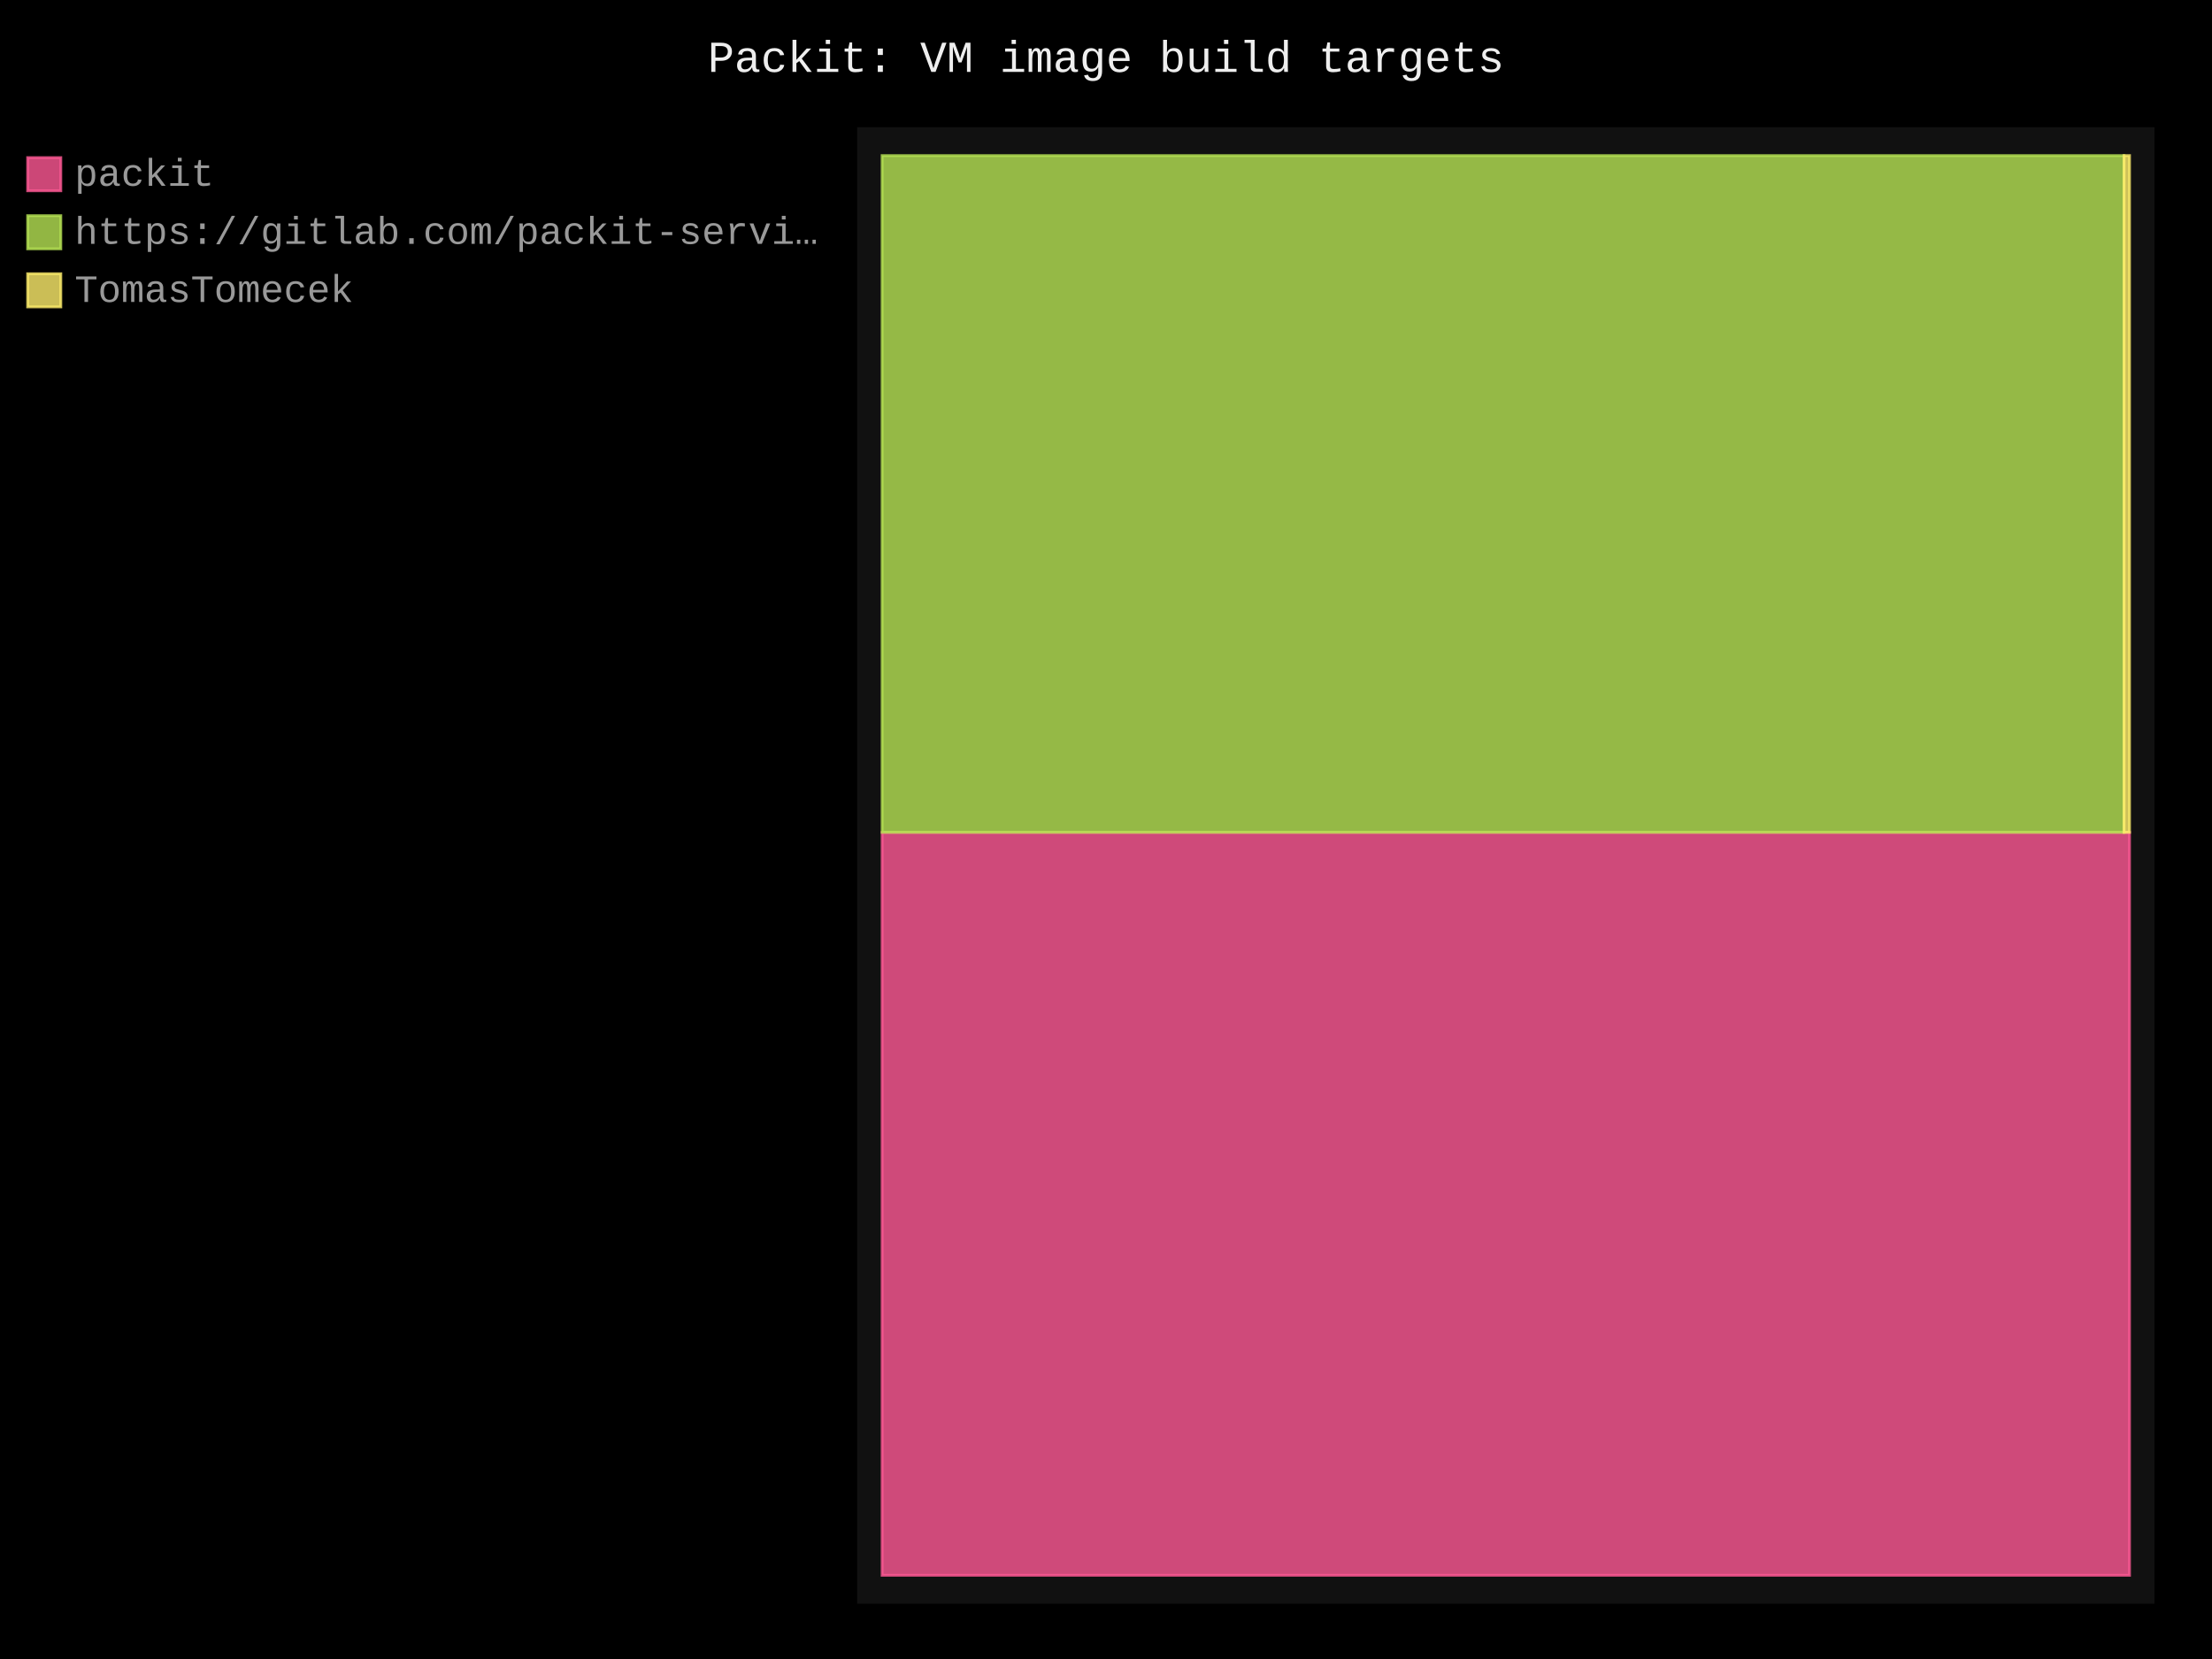
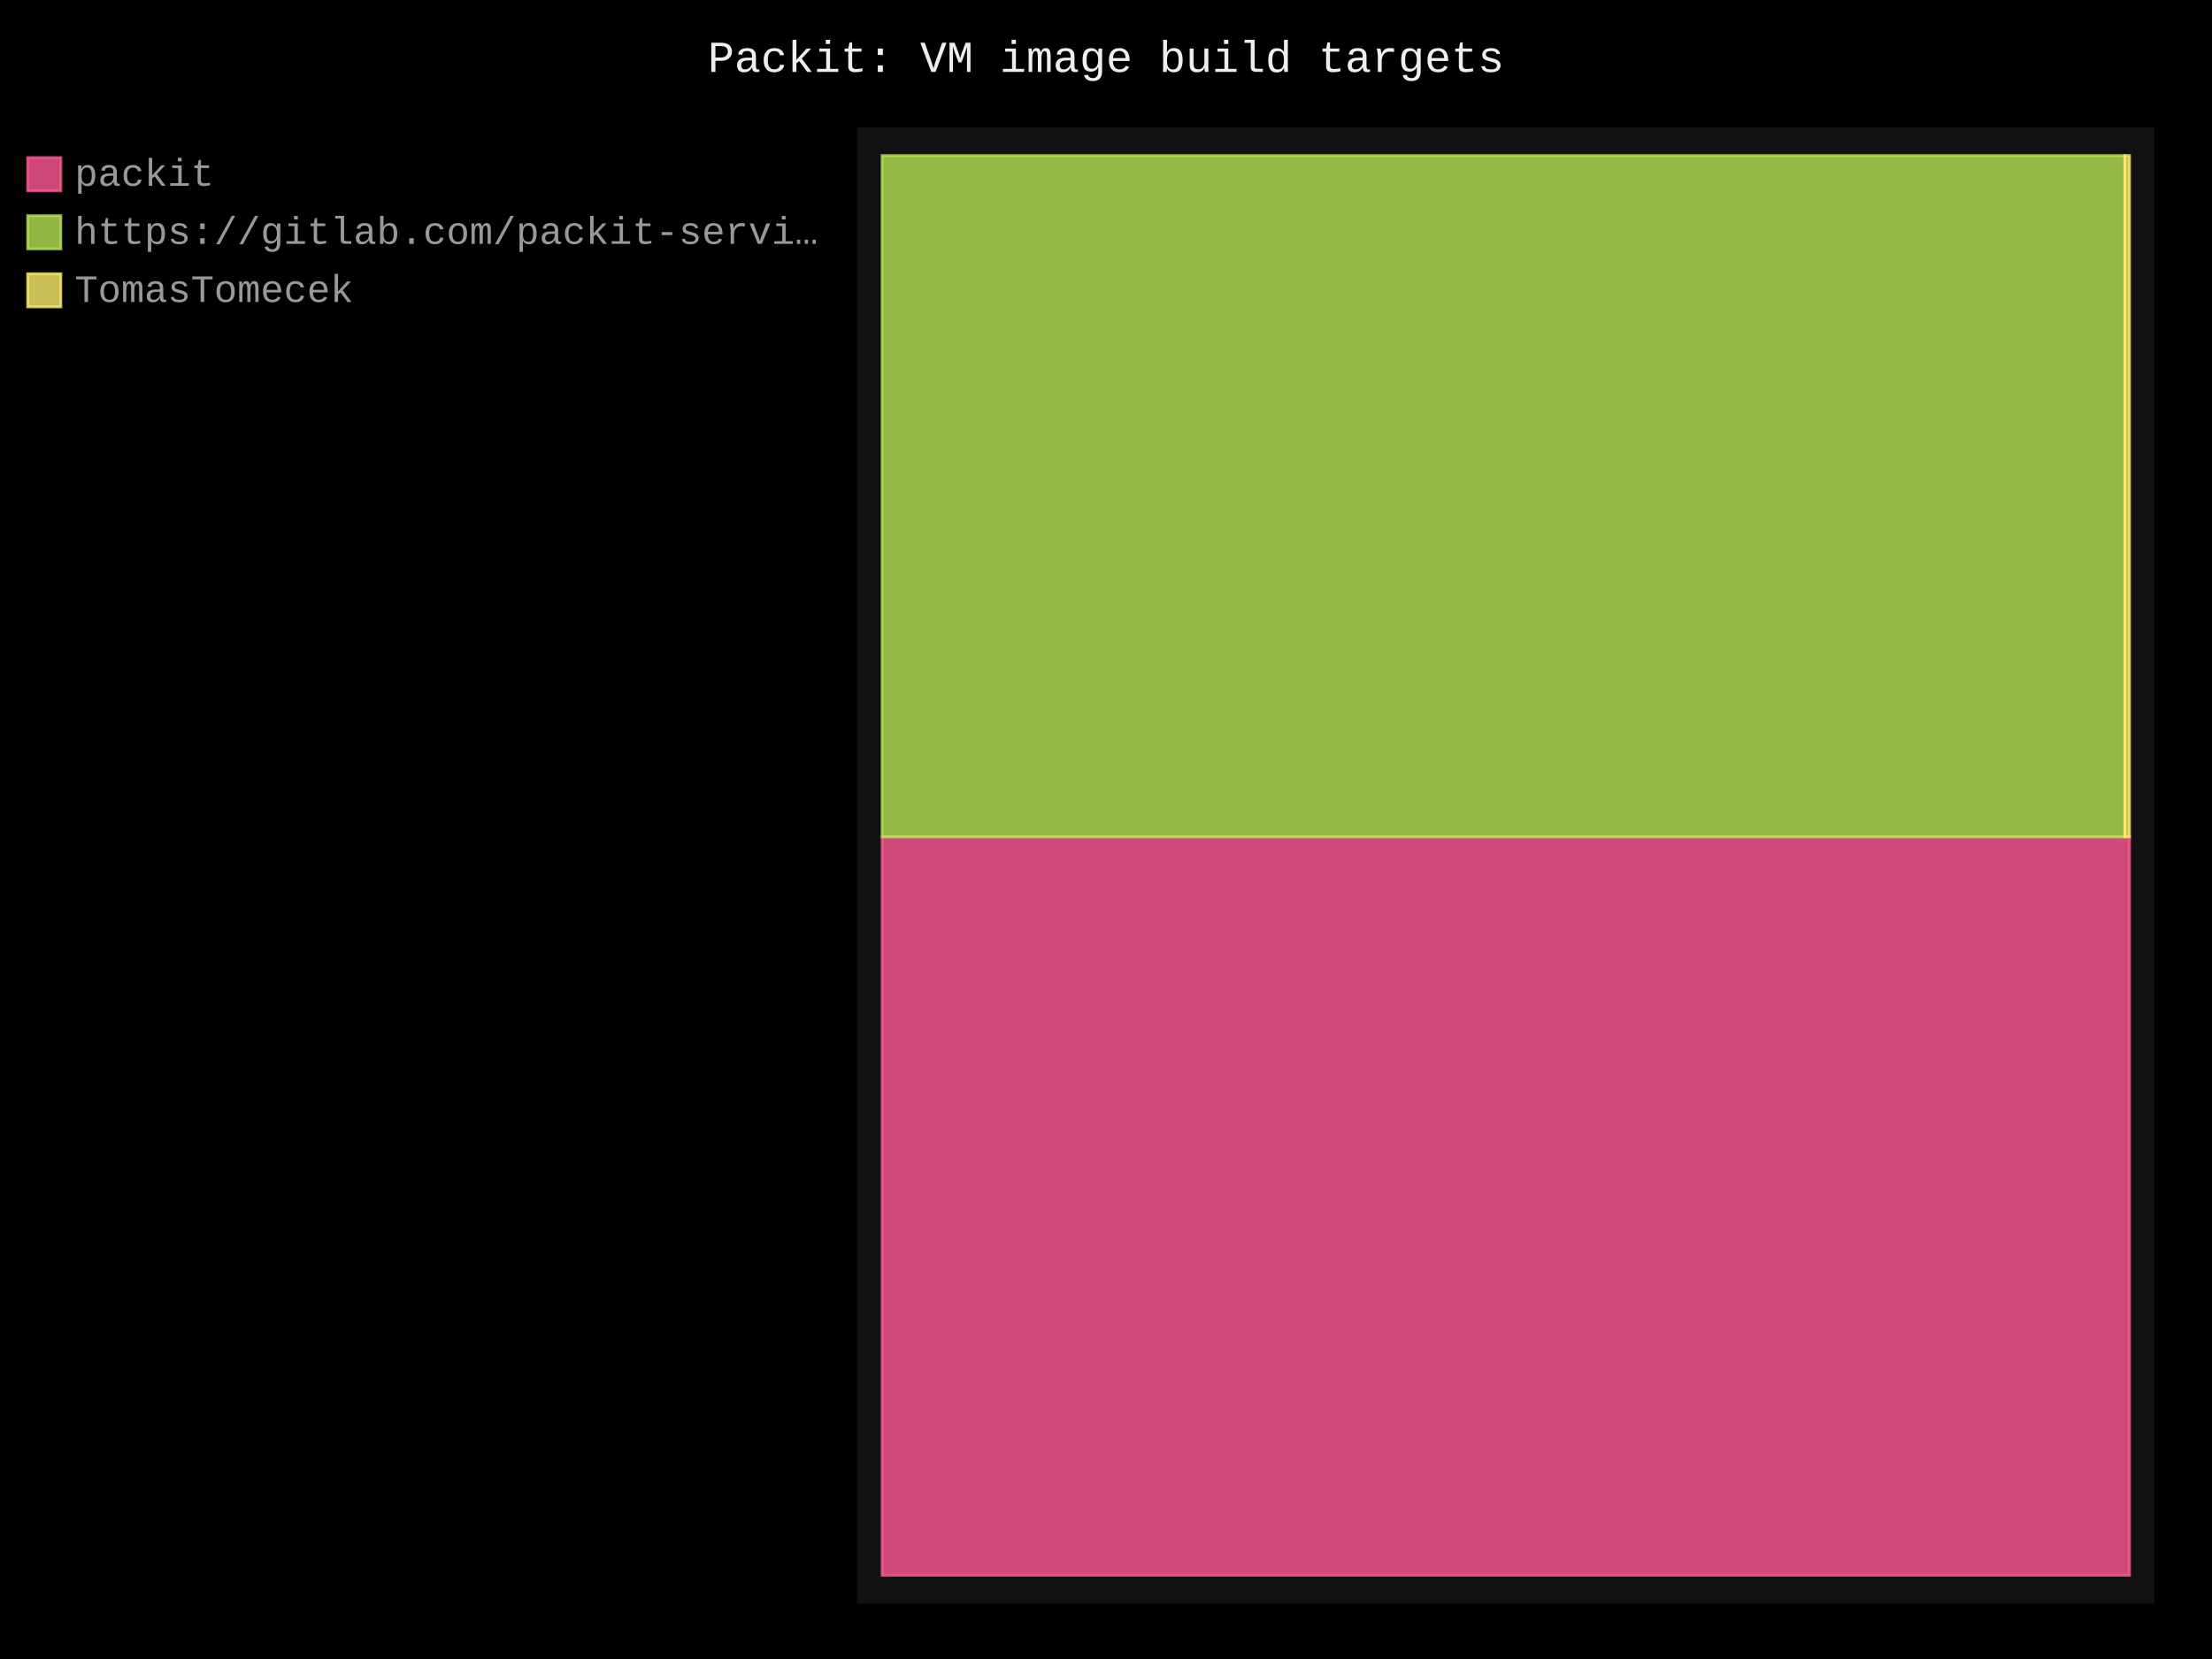
- <svg xmlns="http://www.w3.org/2000/svg" id="chart-f2034fa0-496c-4be0-95eb-0bf061203932" class="pygal-chart" viewBox="0 0 800 600">
+ <svg xmlns="http://www.w3.org/2000/svg" id="chart-f8ab0461-2d38-49ae-b847-5ae1c2808b3b" class="pygal-chart" viewBox="0 0 800 600">
  <defs>
-     <style type="text/css">#chart-f2034fa0-496c-4be0-95eb-0bf061203932{-webkit-user-select:none;-webkit-font-smoothing:antialiased;font-family:Consolas,"Liberation Mono",Menlo,Courier,monospace}#chart-f2034fa0-496c-4be0-95eb-0bf061203932 .title{font-family:Consolas,"Liberation Mono",Menlo,Courier,monospace;font-size:16px}#chart-f2034fa0-496c-4be0-95eb-0bf061203932 .legends .legend text{font-family:Consolas,"Liberation Mono",Menlo,Courier,monospace;font-size:14px}#chart-f2034fa0-496c-4be0-95eb-0bf061203932 .axis text{font-family:Consolas,"Liberation Mono",Menlo,Courier,monospace;font-size:10px}#chart-f2034fa0-496c-4be0-95eb-0bf061203932 .axis text.major{font-family:Consolas,"Liberation Mono",Menlo,Courier,monospace;font-size:10px}#chart-f2034fa0-496c-4be0-95eb-0bf061203932 .text-overlay text.value{font-family:Consolas,"Liberation Mono",Menlo,Courier,monospace;font-size:16px}#chart-f2034fa0-496c-4be0-95eb-0bf061203932 .text-overlay text.label{font-family:Consolas,"Liberation Mono",Menlo,Courier,monospace;font-size:10px}#chart-f2034fa0-496c-4be0-95eb-0bf061203932 .tooltip{font-family:Consolas,"Liberation Mono",Menlo,Courier,monospace;font-size:14px}#chart-f2034fa0-496c-4be0-95eb-0bf061203932 text.no_data{font-family:Consolas,"Liberation Mono",Menlo,Courier,monospace;font-size:64px}
- #chart-f2034fa0-496c-4be0-95eb-0bf061203932{background-color:black}#chart-f2034fa0-496c-4be0-95eb-0bf061203932 path,#chart-f2034fa0-496c-4be0-95eb-0bf061203932 line,#chart-f2034fa0-496c-4be0-95eb-0bf061203932 rect,#chart-f2034fa0-496c-4be0-95eb-0bf061203932 circle{-webkit-transition:250ms;-moz-transition:250ms;transition:250ms}#chart-f2034fa0-496c-4be0-95eb-0bf061203932 .graph &gt; .background{fill:black}#chart-f2034fa0-496c-4be0-95eb-0bf061203932 .plot &gt; .background{fill:#111}#chart-f2034fa0-496c-4be0-95eb-0bf061203932 .graph{fill:#999}#chart-f2034fa0-496c-4be0-95eb-0bf061203932 text.no_data{fill:#eee}#chart-f2034fa0-496c-4be0-95eb-0bf061203932 .title{fill:#eee}#chart-f2034fa0-496c-4be0-95eb-0bf061203932 .legends .legend text{fill:#999}#chart-f2034fa0-496c-4be0-95eb-0bf061203932 .legends .legend:hover text{fill:#eee}#chart-f2034fa0-496c-4be0-95eb-0bf061203932 .axis .line{stroke:#eee}#chart-f2034fa0-496c-4be0-95eb-0bf061203932 .axis .guide.line{stroke:#555}#chart-f2034fa0-496c-4be0-95eb-0bf061203932 .axis .major.line{stroke:#999}#chart-f2034fa0-496c-4be0-95eb-0bf061203932 .axis text.major{fill:#eee}#chart-f2034fa0-496c-4be0-95eb-0bf061203932 .axis.y .guides:hover .guide.line,#chart-f2034fa0-496c-4be0-95eb-0bf061203932 .line-graph .axis.x .guides:hover .guide.line,#chart-f2034fa0-496c-4be0-95eb-0bf061203932 .stackedline-graph .axis.x .guides:hover .guide.line,#chart-f2034fa0-496c-4be0-95eb-0bf061203932 .xy-graph .axis.x .guides:hover .guide.line{stroke:#eee}#chart-f2034fa0-496c-4be0-95eb-0bf061203932 .axis .guides:hover text{fill:#eee}#chart-f2034fa0-496c-4be0-95eb-0bf061203932 .reactive{fill-opacity:.8;stroke-opacity:.8;stroke-width:1}#chart-f2034fa0-496c-4be0-95eb-0bf061203932 .ci{stroke:#999}#chart-f2034fa0-496c-4be0-95eb-0bf061203932 .reactive.active,#chart-f2034fa0-496c-4be0-95eb-0bf061203932 .active .reactive{fill-opacity:.4;stroke-opacity:.9;stroke-width:4}#chart-f2034fa0-496c-4be0-95eb-0bf061203932 .ci .reactive.active{stroke-width:1.5}#chart-f2034fa0-496c-4be0-95eb-0bf061203932 .series text{fill:#eee}#chart-f2034fa0-496c-4be0-95eb-0bf061203932 .tooltip rect{fill:#111;stroke:#eee;-webkit-transition:opacity 250ms;-moz-transition:opacity 250ms;transition:opacity 250ms}#chart-f2034fa0-496c-4be0-95eb-0bf061203932 .tooltip .label{fill:#999}#chart-f2034fa0-496c-4be0-95eb-0bf061203932 .tooltip .label{fill:#999}#chart-f2034fa0-496c-4be0-95eb-0bf061203932 .tooltip .legend{font-size:.8em;fill:#555}#chart-f2034fa0-496c-4be0-95eb-0bf061203932 .tooltip .x_label{font-size:.6em;fill:#eee}#chart-f2034fa0-496c-4be0-95eb-0bf061203932 .tooltip .xlink{font-size:.5em;text-decoration:underline}#chart-f2034fa0-496c-4be0-95eb-0bf061203932 .tooltip .value{font-size:1.5em}#chart-f2034fa0-496c-4be0-95eb-0bf061203932 .bound{font-size:.5em}#chart-f2034fa0-496c-4be0-95eb-0bf061203932 .max-value{font-size:.75em;fill:#555}#chart-f2034fa0-496c-4be0-95eb-0bf061203932 .map-element{fill:#111;stroke:#555 !important}#chart-f2034fa0-496c-4be0-95eb-0bf061203932 .map-element .reactive{fill-opacity:inherit;stroke-opacity:inherit}#chart-f2034fa0-496c-4be0-95eb-0bf061203932 .color-0,#chart-f2034fa0-496c-4be0-95eb-0bf061203932 .color-0 a:visited{stroke:#ff5995;fill:#ff5995}#chart-f2034fa0-496c-4be0-95eb-0bf061203932 .color-1,#chart-f2034fa0-496c-4be0-95eb-0bf061203932 .color-1 a:visited{stroke:#b6e354;fill:#b6e354}#chart-f2034fa0-496c-4be0-95eb-0bf061203932 .color-2,#chart-f2034fa0-496c-4be0-95eb-0bf061203932 .color-2 a:visited{stroke:#feed6c;fill:#feed6c}#chart-f2034fa0-496c-4be0-95eb-0bf061203932 .text-overlay .color-0 text{fill:black}#chart-f2034fa0-496c-4be0-95eb-0bf061203932 .text-overlay .color-1 text{fill:black}#chart-f2034fa0-496c-4be0-95eb-0bf061203932 .text-overlay .color-2 text{fill:black}
- #chart-f2034fa0-496c-4be0-95eb-0bf061203932 text.no_data{text-anchor:middle}#chart-f2034fa0-496c-4be0-95eb-0bf061203932 .guide.line{fill:none}#chart-f2034fa0-496c-4be0-95eb-0bf061203932 .centered{text-anchor:middle}#chart-f2034fa0-496c-4be0-95eb-0bf061203932 .title{text-anchor:middle}#chart-f2034fa0-496c-4be0-95eb-0bf061203932 .legends .legend text{fill-opacity:1}#chart-f2034fa0-496c-4be0-95eb-0bf061203932 .axis.x text{text-anchor:middle}#chart-f2034fa0-496c-4be0-95eb-0bf061203932 .axis.x:not(.web) text[transform]{text-anchor:start}#chart-f2034fa0-496c-4be0-95eb-0bf061203932 .axis.x:not(.web) text[transform].backwards{text-anchor:end}#chart-f2034fa0-496c-4be0-95eb-0bf061203932 .axis.y text{text-anchor:end}#chart-f2034fa0-496c-4be0-95eb-0bf061203932 .axis.y text[transform].backwards{text-anchor:start}#chart-f2034fa0-496c-4be0-95eb-0bf061203932 .axis.y2 text{text-anchor:start}#chart-f2034fa0-496c-4be0-95eb-0bf061203932 .axis.y2 text[transform].backwards{text-anchor:end}#chart-f2034fa0-496c-4be0-95eb-0bf061203932 .axis .guide.line{stroke-dasharray:4,4;stroke:black}#chart-f2034fa0-496c-4be0-95eb-0bf061203932 .axis .major.guide.line{stroke-dasharray:6,6;stroke:black}#chart-f2034fa0-496c-4be0-95eb-0bf061203932 .horizontal .axis.y .guide.line,#chart-f2034fa0-496c-4be0-95eb-0bf061203932 .horizontal .axis.y2 .guide.line,#chart-f2034fa0-496c-4be0-95eb-0bf061203932 .vertical .axis.x .guide.line{opacity:0}#chart-f2034fa0-496c-4be0-95eb-0bf061203932 .horizontal .axis.always_show .guide.line,#chart-f2034fa0-496c-4be0-95eb-0bf061203932 .vertical .axis.always_show .guide.line{opacity:1 !important}#chart-f2034fa0-496c-4be0-95eb-0bf061203932 .axis.y .guides:hover .guide.line,#chart-f2034fa0-496c-4be0-95eb-0bf061203932 .axis.y2 .guides:hover .guide.line,#chart-f2034fa0-496c-4be0-95eb-0bf061203932 .axis.x .guides:hover .guide.line{opacity:1}#chart-f2034fa0-496c-4be0-95eb-0bf061203932 .axis .guides:hover text{opacity:1}#chart-f2034fa0-496c-4be0-95eb-0bf061203932 .nofill{fill:none}#chart-f2034fa0-496c-4be0-95eb-0bf061203932 .subtle-fill{fill-opacity:.2}#chart-f2034fa0-496c-4be0-95eb-0bf061203932 .dot{stroke-width:1px;fill-opacity:1;stroke-opacity:1}#chart-f2034fa0-496c-4be0-95eb-0bf061203932 .dot.active{stroke-width:5px}#chart-f2034fa0-496c-4be0-95eb-0bf061203932 .dot.negative{fill:transparent}#chart-f2034fa0-496c-4be0-95eb-0bf061203932 text,#chart-f2034fa0-496c-4be0-95eb-0bf061203932 tspan{stroke:none !important}#chart-f2034fa0-496c-4be0-95eb-0bf061203932 .series text.active{opacity:1}#chart-f2034fa0-496c-4be0-95eb-0bf061203932 .tooltip rect{fill-opacity:.95;stroke-width:.5}#chart-f2034fa0-496c-4be0-95eb-0bf061203932 .tooltip text{fill-opacity:1}#chart-f2034fa0-496c-4be0-95eb-0bf061203932 .showable{visibility:hidden}#chart-f2034fa0-496c-4be0-95eb-0bf061203932 .showable.shown{visibility:visible}#chart-f2034fa0-496c-4be0-95eb-0bf061203932 .gauge-background{fill:rgba(229,229,229,1);stroke:none}#chart-f2034fa0-496c-4be0-95eb-0bf061203932 .bg-lines{stroke:black;stroke-width:2px}</style>
+     <style type="text/css">#chart-f8ab0461-2d38-49ae-b847-5ae1c2808b3b{-webkit-user-select:none;-webkit-font-smoothing:antialiased;font-family:Consolas,"Liberation Mono",Menlo,Courier,monospace}#chart-f8ab0461-2d38-49ae-b847-5ae1c2808b3b .title{font-family:Consolas,"Liberation Mono",Menlo,Courier,monospace;font-size:16px}#chart-f8ab0461-2d38-49ae-b847-5ae1c2808b3b .legends .legend text{font-family:Consolas,"Liberation Mono",Menlo,Courier,monospace;font-size:14px}#chart-f8ab0461-2d38-49ae-b847-5ae1c2808b3b .axis text{font-family:Consolas,"Liberation Mono",Menlo,Courier,monospace;font-size:10px}#chart-f8ab0461-2d38-49ae-b847-5ae1c2808b3b .axis text.major{font-family:Consolas,"Liberation Mono",Menlo,Courier,monospace;font-size:10px}#chart-f8ab0461-2d38-49ae-b847-5ae1c2808b3b .text-overlay text.value{font-family:Consolas,"Liberation Mono",Menlo,Courier,monospace;font-size:16px}#chart-f8ab0461-2d38-49ae-b847-5ae1c2808b3b .text-overlay text.label{font-family:Consolas,"Liberation Mono",Menlo,Courier,monospace;font-size:10px}#chart-f8ab0461-2d38-49ae-b847-5ae1c2808b3b .tooltip{font-family:Consolas,"Liberation Mono",Menlo,Courier,monospace;font-size:14px}#chart-f8ab0461-2d38-49ae-b847-5ae1c2808b3b text.no_data{font-family:Consolas,"Liberation Mono",Menlo,Courier,monospace;font-size:64px}
+ #chart-f8ab0461-2d38-49ae-b847-5ae1c2808b3b{background-color:black}#chart-f8ab0461-2d38-49ae-b847-5ae1c2808b3b path,#chart-f8ab0461-2d38-49ae-b847-5ae1c2808b3b line,#chart-f8ab0461-2d38-49ae-b847-5ae1c2808b3b rect,#chart-f8ab0461-2d38-49ae-b847-5ae1c2808b3b circle{-webkit-transition:250ms;-moz-transition:250ms;transition:250ms}#chart-f8ab0461-2d38-49ae-b847-5ae1c2808b3b .graph &gt; .background{fill:black}#chart-f8ab0461-2d38-49ae-b847-5ae1c2808b3b .plot &gt; .background{fill:#111}#chart-f8ab0461-2d38-49ae-b847-5ae1c2808b3b .graph{fill:#999}#chart-f8ab0461-2d38-49ae-b847-5ae1c2808b3b text.no_data{fill:#eee}#chart-f8ab0461-2d38-49ae-b847-5ae1c2808b3b .title{fill:#eee}#chart-f8ab0461-2d38-49ae-b847-5ae1c2808b3b .legends .legend text{fill:#999}#chart-f8ab0461-2d38-49ae-b847-5ae1c2808b3b .legends .legend:hover text{fill:#eee}#chart-f8ab0461-2d38-49ae-b847-5ae1c2808b3b .axis .line{stroke:#eee}#chart-f8ab0461-2d38-49ae-b847-5ae1c2808b3b .axis .guide.line{stroke:#555}#chart-f8ab0461-2d38-49ae-b847-5ae1c2808b3b .axis .major.line{stroke:#999}#chart-f8ab0461-2d38-49ae-b847-5ae1c2808b3b .axis text.major{fill:#eee}#chart-f8ab0461-2d38-49ae-b847-5ae1c2808b3b .axis.y .guides:hover .guide.line,#chart-f8ab0461-2d38-49ae-b847-5ae1c2808b3b .line-graph .axis.x .guides:hover .guide.line,#chart-f8ab0461-2d38-49ae-b847-5ae1c2808b3b .stackedline-graph .axis.x .guides:hover .guide.line,#chart-f8ab0461-2d38-49ae-b847-5ae1c2808b3b .xy-graph .axis.x .guides:hover .guide.line{stroke:#eee}#chart-f8ab0461-2d38-49ae-b847-5ae1c2808b3b .axis .guides:hover text{fill:#eee}#chart-f8ab0461-2d38-49ae-b847-5ae1c2808b3b .reactive{fill-opacity:.8;stroke-opacity:.8;stroke-width:1}#chart-f8ab0461-2d38-49ae-b847-5ae1c2808b3b .ci{stroke:#999}#chart-f8ab0461-2d38-49ae-b847-5ae1c2808b3b .reactive.active,#chart-f8ab0461-2d38-49ae-b847-5ae1c2808b3b .active .reactive{fill-opacity:.4;stroke-opacity:.9;stroke-width:4}#chart-f8ab0461-2d38-49ae-b847-5ae1c2808b3b .ci .reactive.active{stroke-width:1.5}#chart-f8ab0461-2d38-49ae-b847-5ae1c2808b3b .series text{fill:#eee}#chart-f8ab0461-2d38-49ae-b847-5ae1c2808b3b .tooltip rect{fill:#111;stroke:#eee;-webkit-transition:opacity 250ms;-moz-transition:opacity 250ms;transition:opacity 250ms}#chart-f8ab0461-2d38-49ae-b847-5ae1c2808b3b .tooltip .label{fill:#999}#chart-f8ab0461-2d38-49ae-b847-5ae1c2808b3b .tooltip .label{fill:#999}#chart-f8ab0461-2d38-49ae-b847-5ae1c2808b3b .tooltip .legend{font-size:.8em;fill:#555}#chart-f8ab0461-2d38-49ae-b847-5ae1c2808b3b .tooltip .x_label{font-size:.6em;fill:#eee}#chart-f8ab0461-2d38-49ae-b847-5ae1c2808b3b .tooltip .xlink{font-size:.5em;text-decoration:underline}#chart-f8ab0461-2d38-49ae-b847-5ae1c2808b3b .tooltip .value{font-size:1.5em}#chart-f8ab0461-2d38-49ae-b847-5ae1c2808b3b .bound{font-size:.5em}#chart-f8ab0461-2d38-49ae-b847-5ae1c2808b3b .max-value{font-size:.75em;fill:#555}#chart-f8ab0461-2d38-49ae-b847-5ae1c2808b3b .map-element{fill:#111;stroke:#555 !important}#chart-f8ab0461-2d38-49ae-b847-5ae1c2808b3b .map-element .reactive{fill-opacity:inherit;stroke-opacity:inherit}#chart-f8ab0461-2d38-49ae-b847-5ae1c2808b3b .color-0,#chart-f8ab0461-2d38-49ae-b847-5ae1c2808b3b .color-0 a:visited{stroke:#ff5995;fill:#ff5995}#chart-f8ab0461-2d38-49ae-b847-5ae1c2808b3b .color-1,#chart-f8ab0461-2d38-49ae-b847-5ae1c2808b3b .color-1 a:visited{stroke:#b6e354;fill:#b6e354}#chart-f8ab0461-2d38-49ae-b847-5ae1c2808b3b .color-2,#chart-f8ab0461-2d38-49ae-b847-5ae1c2808b3b .color-2 a:visited{stroke:#feed6c;fill:#feed6c}#chart-f8ab0461-2d38-49ae-b847-5ae1c2808b3b .text-overlay .color-0 text{fill:black}#chart-f8ab0461-2d38-49ae-b847-5ae1c2808b3b .text-overlay .color-1 text{fill:black}#chart-f8ab0461-2d38-49ae-b847-5ae1c2808b3b .text-overlay .color-2 text{fill:black}
+ #chart-f8ab0461-2d38-49ae-b847-5ae1c2808b3b text.no_data{text-anchor:middle}#chart-f8ab0461-2d38-49ae-b847-5ae1c2808b3b .guide.line{fill:none}#chart-f8ab0461-2d38-49ae-b847-5ae1c2808b3b .centered{text-anchor:middle}#chart-f8ab0461-2d38-49ae-b847-5ae1c2808b3b .title{text-anchor:middle}#chart-f8ab0461-2d38-49ae-b847-5ae1c2808b3b .legends .legend text{fill-opacity:1}#chart-f8ab0461-2d38-49ae-b847-5ae1c2808b3b .axis.x text{text-anchor:middle}#chart-f8ab0461-2d38-49ae-b847-5ae1c2808b3b .axis.x:not(.web) text[transform]{text-anchor:start}#chart-f8ab0461-2d38-49ae-b847-5ae1c2808b3b .axis.x:not(.web) text[transform].backwards{text-anchor:end}#chart-f8ab0461-2d38-49ae-b847-5ae1c2808b3b .axis.y text{text-anchor:end}#chart-f8ab0461-2d38-49ae-b847-5ae1c2808b3b .axis.y text[transform].backwards{text-anchor:start}#chart-f8ab0461-2d38-49ae-b847-5ae1c2808b3b .axis.y2 text{text-anchor:start}#chart-f8ab0461-2d38-49ae-b847-5ae1c2808b3b .axis.y2 text[transform].backwards{text-anchor:end}#chart-f8ab0461-2d38-49ae-b847-5ae1c2808b3b .axis .guide.line{stroke-dasharray:4,4;stroke:black}#chart-f8ab0461-2d38-49ae-b847-5ae1c2808b3b .axis .major.guide.line{stroke-dasharray:6,6;stroke:black}#chart-f8ab0461-2d38-49ae-b847-5ae1c2808b3b .horizontal .axis.y .guide.line,#chart-f8ab0461-2d38-49ae-b847-5ae1c2808b3b .horizontal .axis.y2 .guide.line,#chart-f8ab0461-2d38-49ae-b847-5ae1c2808b3b .vertical .axis.x .guide.line{opacity:0}#chart-f8ab0461-2d38-49ae-b847-5ae1c2808b3b .horizontal .axis.always_show .guide.line,#chart-f8ab0461-2d38-49ae-b847-5ae1c2808b3b .vertical .axis.always_show .guide.line{opacity:1 !important}#chart-f8ab0461-2d38-49ae-b847-5ae1c2808b3b .axis.y .guides:hover .guide.line,#chart-f8ab0461-2d38-49ae-b847-5ae1c2808b3b .axis.y2 .guides:hover .guide.line,#chart-f8ab0461-2d38-49ae-b847-5ae1c2808b3b .axis.x .guides:hover .guide.line{opacity:1}#chart-f8ab0461-2d38-49ae-b847-5ae1c2808b3b .axis .guides:hover text{opacity:1}#chart-f8ab0461-2d38-49ae-b847-5ae1c2808b3b .nofill{fill:none}#chart-f8ab0461-2d38-49ae-b847-5ae1c2808b3b .subtle-fill{fill-opacity:.2}#chart-f8ab0461-2d38-49ae-b847-5ae1c2808b3b .dot{stroke-width:1px;fill-opacity:1;stroke-opacity:1}#chart-f8ab0461-2d38-49ae-b847-5ae1c2808b3b .dot.active{stroke-width:5px}#chart-f8ab0461-2d38-49ae-b847-5ae1c2808b3b .dot.negative{fill:transparent}#chart-f8ab0461-2d38-49ae-b847-5ae1c2808b3b text,#chart-f8ab0461-2d38-49ae-b847-5ae1c2808b3b tspan{stroke:none !important}#chart-f8ab0461-2d38-49ae-b847-5ae1c2808b3b .series text.active{opacity:1}#chart-f8ab0461-2d38-49ae-b847-5ae1c2808b3b .tooltip rect{fill-opacity:.95;stroke-width:.5}#chart-f8ab0461-2d38-49ae-b847-5ae1c2808b3b .tooltip text{fill-opacity:1}#chart-f8ab0461-2d38-49ae-b847-5ae1c2808b3b .showable{visibility:hidden}#chart-f8ab0461-2d38-49ae-b847-5ae1c2808b3b .showable.shown{visibility:visible}#chart-f8ab0461-2d38-49ae-b847-5ae1c2808b3b .gauge-background{fill:rgba(229,229,229,1);stroke:none}#chart-f8ab0461-2d38-49ae-b847-5ae1c2808b3b .bg-lines{stroke:black;stroke-width:2px}</style>
  </defs>
  <g class="graph treemap-graph vertical">
    <rect x="0" y="0" width="800" height="600" class="background" />
    <g transform="translate(310, 46)" class="plot">
      <rect x="0" y="0" width="469.2" height="534" class="background" />
      <g class="series serie-0 color-0">
        <g class="rects">
          <g class="rect">
-             <rect x="9.023" y="255.034" width="451.154" height="268.697" class="rect reactive tooltip-trigger" />
+             <rect x="9.023" y="256.656" width="451.154" height="267.075" class="rect reactive tooltip-trigger" />
          </g>
        </g>
      </g>
      <g class="series serie-1 color-1">
        <g class="rects">
          <g class="rect">
-             <rect x="9.023" y="10.269" width="449.149" height="244.765" class="rect reactive tooltip-trigger" />
+             <rect x="9.023" y="10.269" width="449.432" height="246.386" class="rect reactive tooltip-trigger" />
          </g>
        </g>
      </g>
      <g class="series serie-2 color-2">
        <g class="rects">
          <g class="rect">
-             <rect x="458.172" y="10.269" width="2.005" height="244.765" class="rect reactive tooltip-trigger" />
+             <rect x="458.455" y="10.269" width="1.722" height="246.386" class="rect reactive tooltip-trigger" />
          </g>
        </g>
      </g>
    </g>
    <g class="titles">
      <text x="400.0" y="26" class="title plot_title">Packit: VM image build targets</text>
    </g>
    <g transform="translate(310, 46)" class="plot overlay">
      <g class="series serie-0 color-0" />
      <g class="series serie-1 color-1" />
      <g class="series serie-2 color-2" />
    </g>
    <g transform="translate(310, 46)" class="plot text-overlay">
      <g class="series serie-0 color-0" />
      <g class="series serie-1 color-1" />
      <g class="series serie-2 color-2" />
    </g>
    <g transform="translate(310, 46)" class="plot tooltip-overlay">
      <g transform="translate(0 0)" style="opacity: 0" class="tooltip">
        <rect rx="0" ry="0" width="0" height="0" class="tooltip-box" />
        <g class="text" />
      </g>
    </g>
    <g transform="translate(10, 56)" class="legends">
      <g id="activate-serie-0" class="legend reactive activate-serie">
        <rect x="0.0" y="1.0" width="12" height="12" class="color-0 reactive" />
        <text x="17.0" y="11.2">packit</text>
      </g>
      <g id="activate-serie-1" class="legend reactive activate-serie">
        <rect x="0.0" y="22.0" width="12" height="12" class="color-1 reactive" />
        <text x="17.0" y="32.2">https://gitlab.com/packit-servi…</text>
      </g>
      <g id="activate-serie-2" class="legend reactive activate-serie">
        <rect x="0.0" y="43.0" width="12" height="12" class="color-2 reactive" />
        <text x="17.0" y="53.2">TomasTomecek</text>
      </g>
    </g>
    <g transform="translate(790, 56)" class="legends" />
  </g>
</svg>
